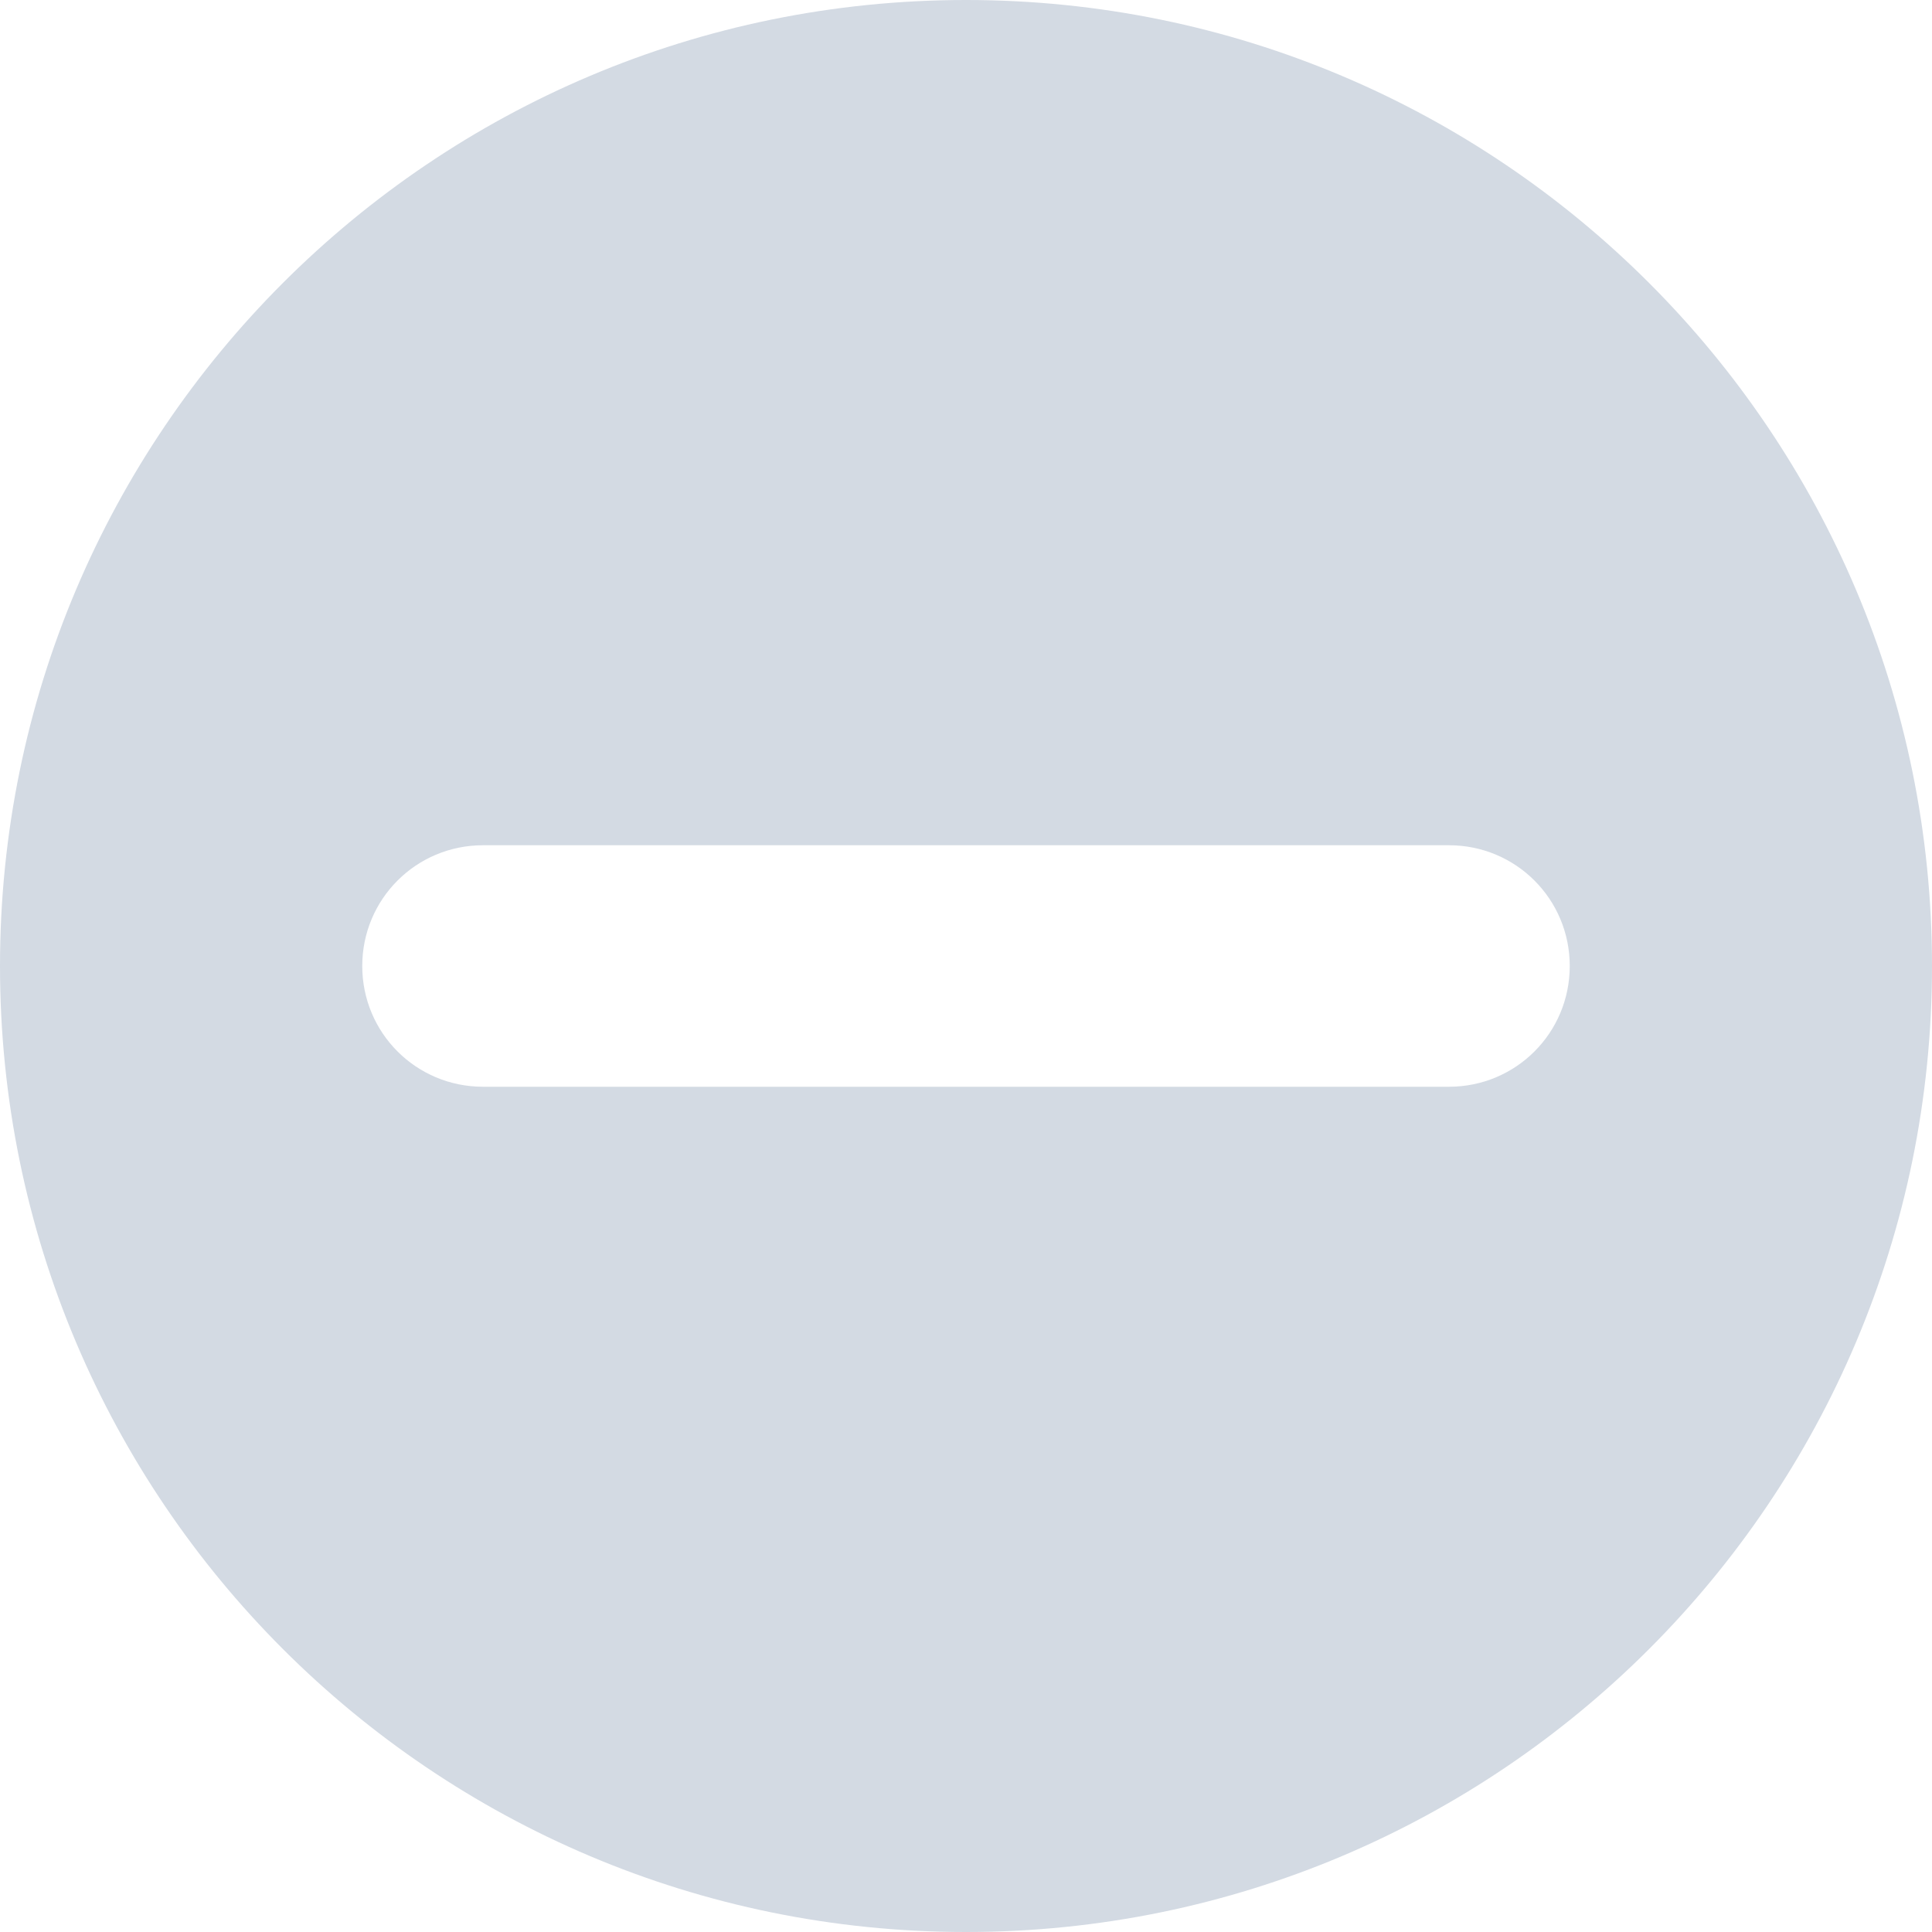
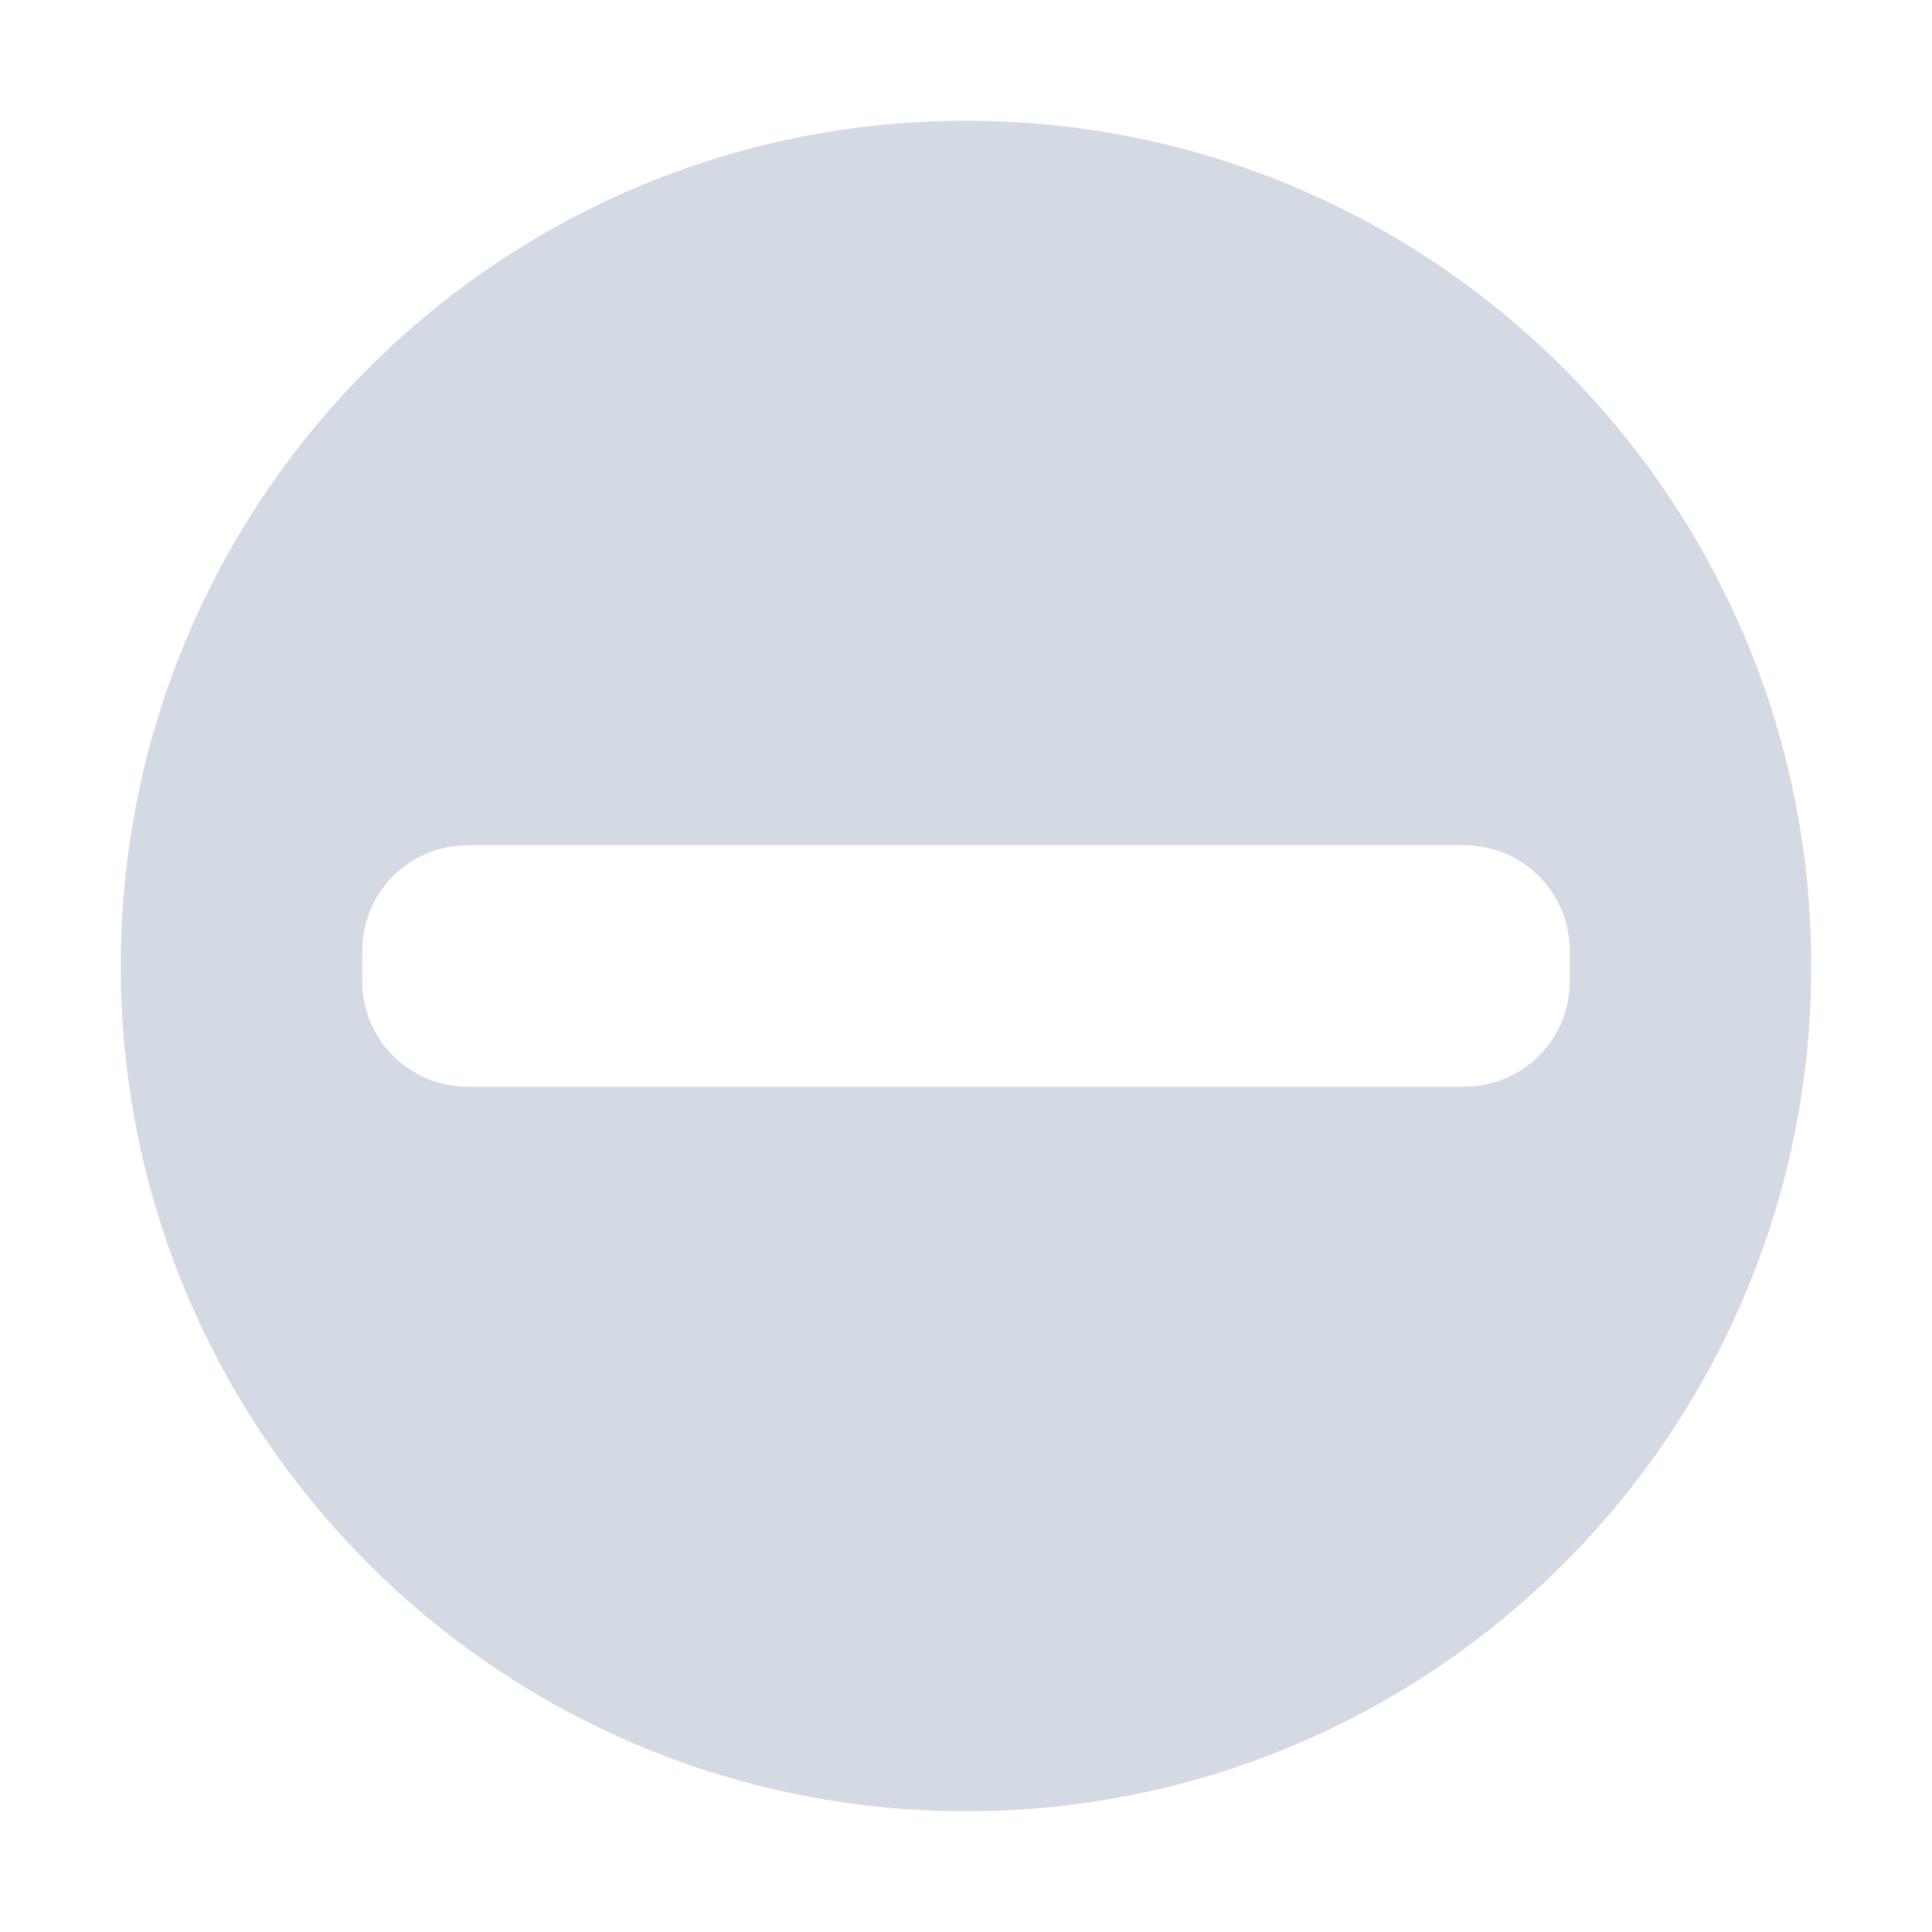
- <svg xmlns="http://www.w3.org/2000/svg" width="16" height="16" version="1.1">
-   <defs>
+ <svg xmlns="http://www.w3.org/2000/svg" width="16" height="16" version="1.1" id="svg2">
+   <defs id="defs4">
    <style id="current-color-scheme" type="text/css">
   .ColorScheme-Text { color:#d3dae3; } .ColorScheme-Highlight { color:#5294e2; }
  </style>
  </defs>
-   <g>
-     <path style="fill:currentColor" class="ColorScheme-Text" d="M 8,0 A 8,8 0 0 0 0,8 8,8 0 0 0 8,16 8,8 0 0 0 16,8 8,8 0 0 0 8,0 Z M 4,7 H 12 C 12.554,7 13,7.446 13,8 13,8.554 12.554,9 12,9 H 4 C 3.446,9 3,8.554 3,8 3,7.446 3.446,7 4,7 Z" />
-   </g>
+   <path style="fill:#d3dae3;fill-opacity:1" d="M 8 1 A 7 7 0 0 0 1 8 A 7 7 0 0 0 8 15 A 7 7 0 0 0 15 8 A 7 7 0 0 0 8 1 z M 3.875 7 L 7 7 L 9 7 L 12.125 7 C 12.61 7 13 7.39 13 7.875 L 13 8.125 C 13 8.61 12.61 9 12.125 9 L 8.125 9 L 7.875 9 L 3.875 9 C 3.39 9 3 8.61 3 8.125 L 3 7.875 C 3 7.39 3.39 7 3.875 7 z " id="path3951" />
</svg>
